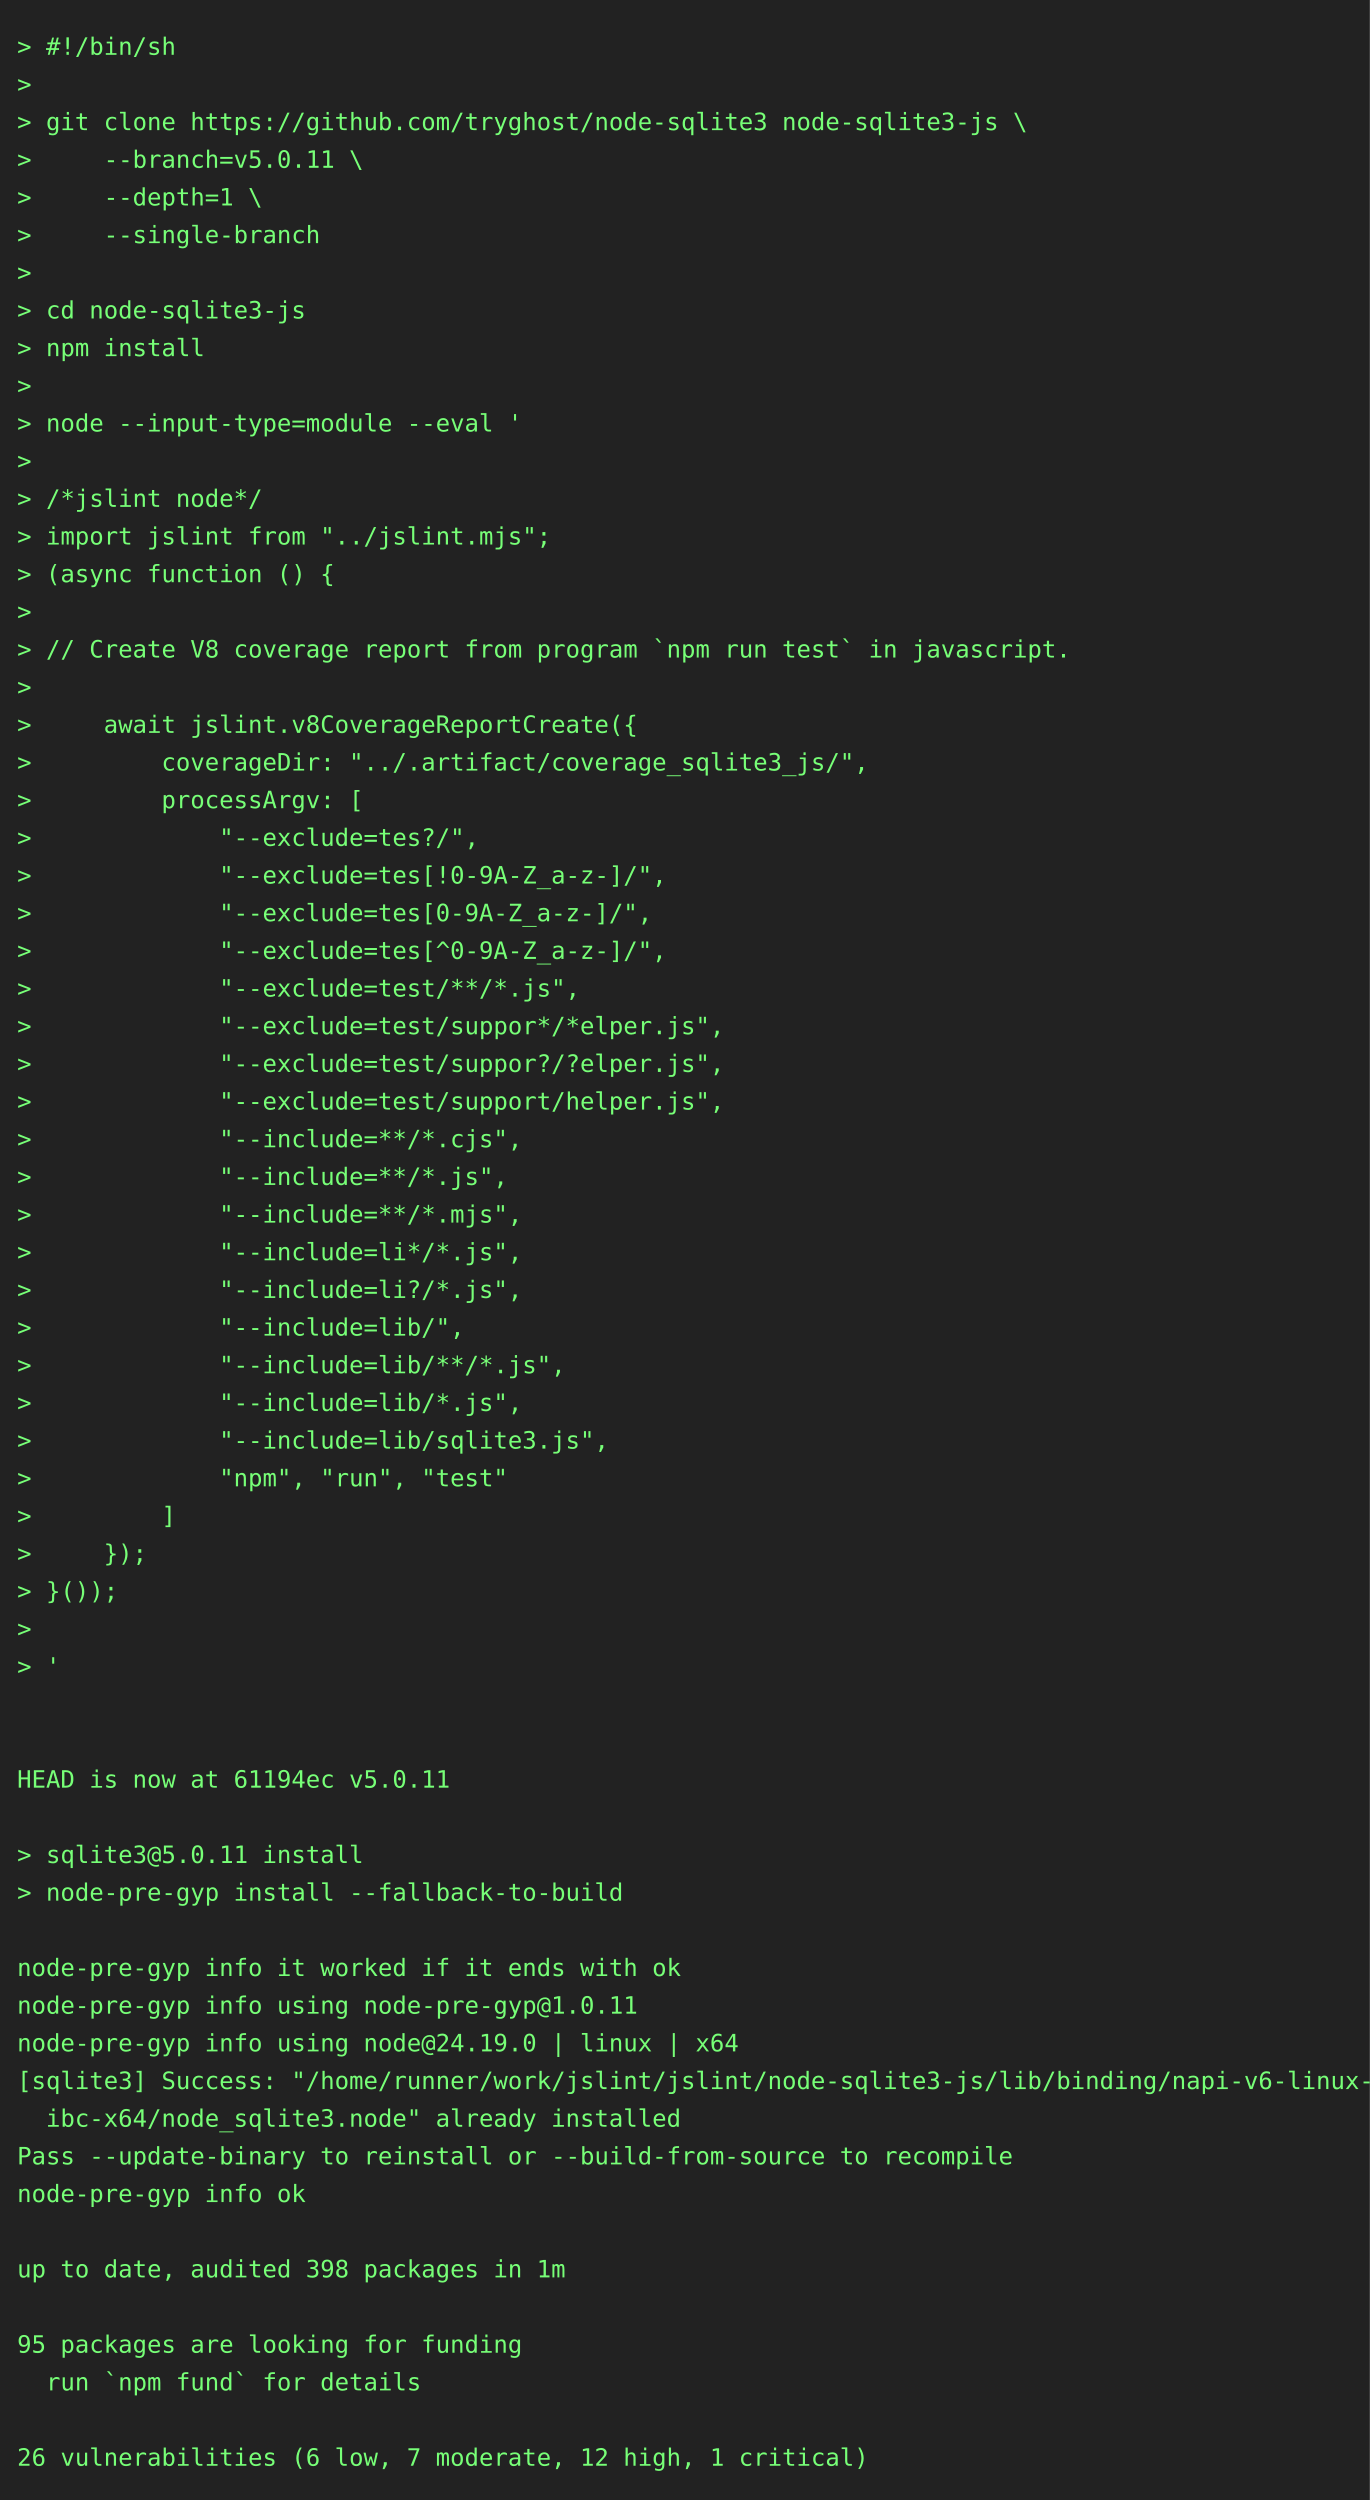
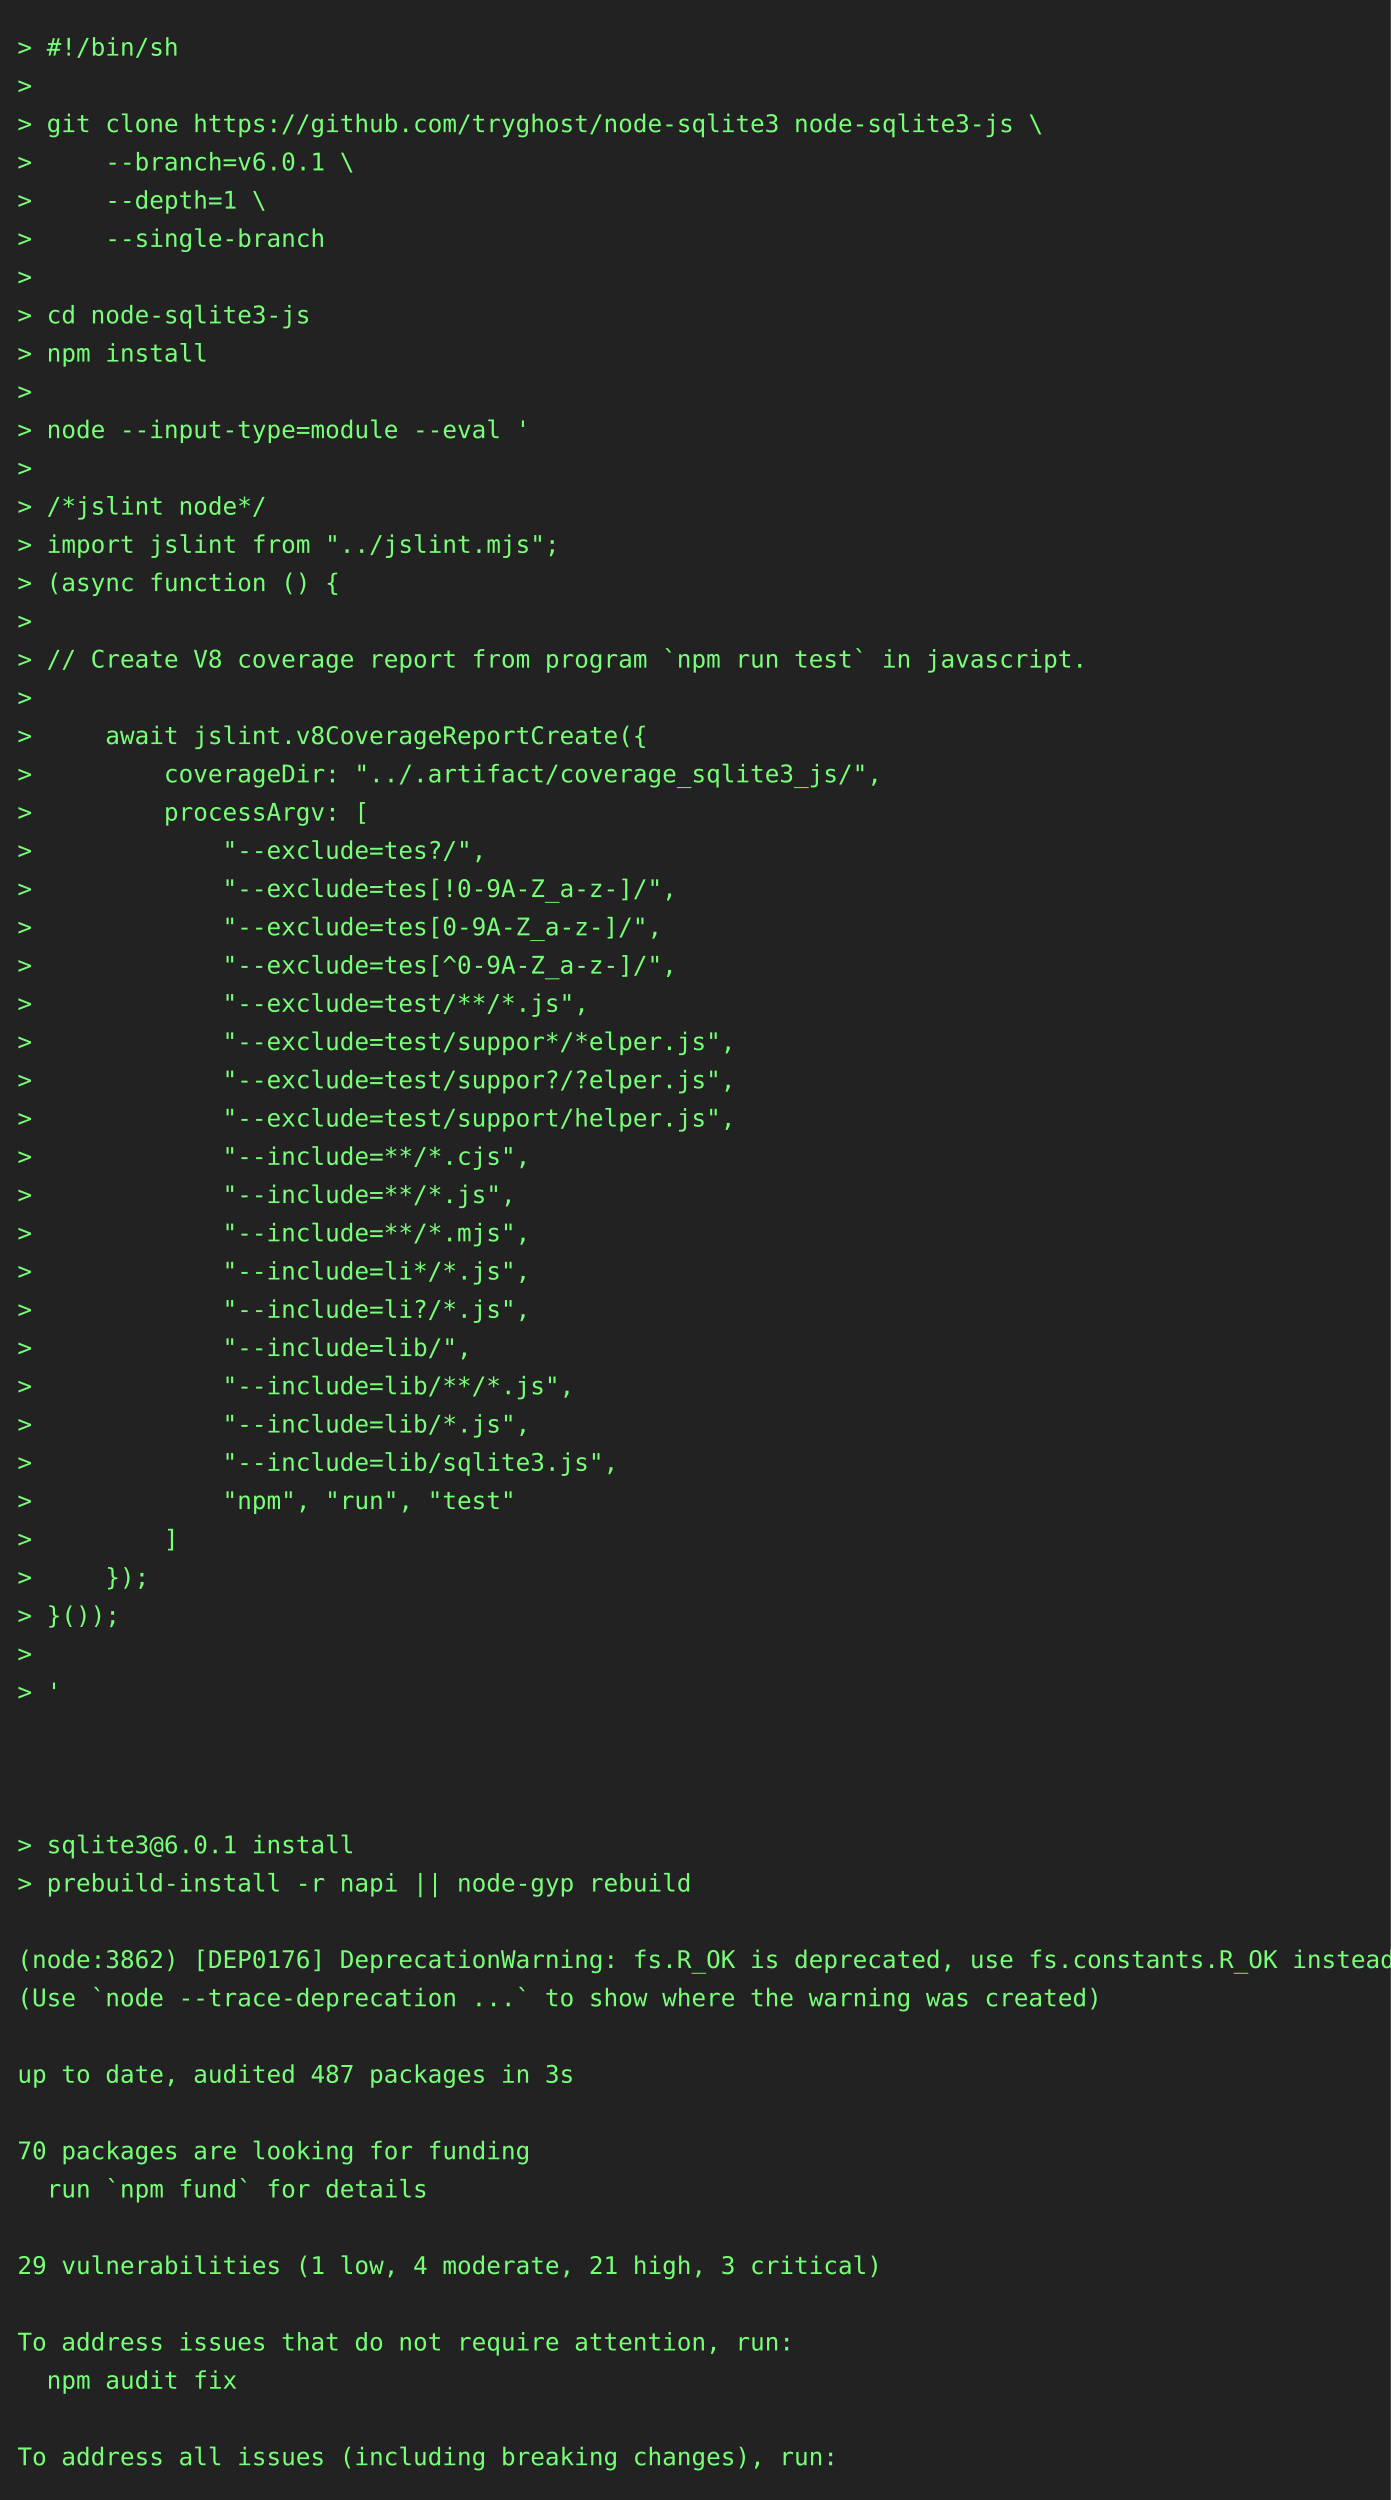
- <svg xmlns="http://www.w3.org/2000/svg" height="1460" width="800">
-   <rect height="1460" fill="#222" width="800" />
+ <svg xmlns="http://www.w3.org/2000/svg" height="1438" width="800">
+   <rect height="1438" fill="#222" width="800" />
  <text fill="#7f7" font-family="consolas, menlo, monospace" font-size="14" xml:space="preserve">
    <tspan lengthAdjust="spacingAndGlyphs" textLength="768" x="10" y="32">&gt; #!/bin/sh                                                                                      </tspan>
    <tspan lengthAdjust="spacingAndGlyphs" textLength="768" x="10" y="54">&gt;                                                                                                </tspan>
    <tspan lengthAdjust="spacingAndGlyphs" textLength="768" x="10" y="76">&gt; git clone https://github.com/tryghost/node-sqlite3 node-sqlite3-js \                           </tspan>
-     <tspan lengthAdjust="spacingAndGlyphs" textLength="768" x="10" y="98">&gt;     --branch=v5.0.11 \                                                                         </tspan>
+     <tspan lengthAdjust="spacingAndGlyphs" textLength="768" x="10" y="98">&gt;     --branch=v6.0.1 \                                                                          </tspan>
    <tspan lengthAdjust="spacingAndGlyphs" textLength="768" x="10" y="120">&gt;     --depth=1 \                                                                                </tspan>
    <tspan lengthAdjust="spacingAndGlyphs" textLength="768" x="10" y="142">&gt;     --single-branch                                                                            </tspan>
    <tspan lengthAdjust="spacingAndGlyphs" textLength="768" x="10" y="164">&gt;                                                                                                </tspan>
    <tspan lengthAdjust="spacingAndGlyphs" textLength="768" x="10" y="186">&gt; cd node-sqlite3-js                                                                             </tspan>
    <tspan lengthAdjust="spacingAndGlyphs" textLength="768" x="10" y="208">&gt; npm install                                                                                    </tspan>
    <tspan lengthAdjust="spacingAndGlyphs" textLength="768" x="10" y="230">&gt;                                                                                                </tspan>
    <tspan lengthAdjust="spacingAndGlyphs" textLength="768" x="10" y="252">&gt; node --input-type=module --eval '                                                              </tspan>
    <tspan lengthAdjust="spacingAndGlyphs" textLength="768" x="10" y="274">&gt;                                                                                                </tspan>
    <tspan lengthAdjust="spacingAndGlyphs" textLength="768" x="10" y="296">&gt; /*jslint node*/                                                                                </tspan>
    <tspan lengthAdjust="spacingAndGlyphs" textLength="768" x="10" y="318">&gt; import jslint from "../jslint.mjs";                                                            </tspan>
    <tspan lengthAdjust="spacingAndGlyphs" textLength="768" x="10" y="340">&gt; (async function () {                                                                           </tspan>
    <tspan lengthAdjust="spacingAndGlyphs" textLength="768" x="10" y="362">&gt;                                                                                                </tspan>
    <tspan lengthAdjust="spacingAndGlyphs" textLength="768" x="10" y="384">&gt; // Create V8 coverage report from program `npm run test` in javascript.                        </tspan>
    <tspan lengthAdjust="spacingAndGlyphs" textLength="768" x="10" y="406">&gt;                                                                                                </tspan>
    <tspan lengthAdjust="spacingAndGlyphs" textLength="768" x="10" y="428">&gt;     await jslint.v8CoverageReportCreate({                                                      </tspan>
    <tspan lengthAdjust="spacingAndGlyphs" textLength="768" x="10" y="450">&gt;         coverageDir: "../.artifact/coverage_sqlite3_js/",                                      </tspan>
    <tspan lengthAdjust="spacingAndGlyphs" textLength="768" x="10" y="472">&gt;         processArgv: [                                                                         </tspan>
    <tspan lengthAdjust="spacingAndGlyphs" textLength="768" x="10" y="494">&gt;             "--exclude=tes?/",                                                                 </tspan>
    <tspan lengthAdjust="spacingAndGlyphs" textLength="768" x="10" y="516">&gt;             "--exclude=tes[!0-9A-Z_a-z-]/",                                                    </tspan>
    <tspan lengthAdjust="spacingAndGlyphs" textLength="768" x="10" y="538">&gt;             "--exclude=tes[0-9A-Z_a-z-]/",                                                     </tspan>
    <tspan lengthAdjust="spacingAndGlyphs" textLength="768" x="10" y="560">&gt;             "--exclude=tes[^0-9A-Z_a-z-]/",                                                    </tspan>
    <tspan lengthAdjust="spacingAndGlyphs" textLength="768" x="10" y="582">&gt;             "--exclude=test/**/*.js",                                                          </tspan>
    <tspan lengthAdjust="spacingAndGlyphs" textLength="768" x="10" y="604">&gt;             "--exclude=test/suppor*/*elper.js",                                                </tspan>
    <tspan lengthAdjust="spacingAndGlyphs" textLength="768" x="10" y="626">&gt;             "--exclude=test/suppor?/?elper.js",                                                </tspan>
    <tspan lengthAdjust="spacingAndGlyphs" textLength="768" x="10" y="648">&gt;             "--exclude=test/support/helper.js",                                                </tspan>
    <tspan lengthAdjust="spacingAndGlyphs" textLength="768" x="10" y="670">&gt;             "--include=**/*.cjs",                                                              </tspan>
    <tspan lengthAdjust="spacingAndGlyphs" textLength="768" x="10" y="692">&gt;             "--include=**/*.js",                                                               </tspan>
    <tspan lengthAdjust="spacingAndGlyphs" textLength="768" x="10" y="714">&gt;             "--include=**/*.mjs",                                                              </tspan>
    <tspan lengthAdjust="spacingAndGlyphs" textLength="768" x="10" y="736">&gt;             "--include=li*/*.js",                                                              </tspan>
    <tspan lengthAdjust="spacingAndGlyphs" textLength="768" x="10" y="758">&gt;             "--include=li?/*.js",                                                              </tspan>
    <tspan lengthAdjust="spacingAndGlyphs" textLength="768" x="10" y="780">&gt;             "--include=lib/",                                                                  </tspan>
    <tspan lengthAdjust="spacingAndGlyphs" textLength="768" x="10" y="802">&gt;             "--include=lib/**/*.js",                                                           </tspan>
    <tspan lengthAdjust="spacingAndGlyphs" textLength="768" x="10" y="824">&gt;             "--include=lib/*.js",                                                              </tspan>
    <tspan lengthAdjust="spacingAndGlyphs" textLength="768" x="10" y="846">&gt;             "--include=lib/sqlite3.js",                                                        </tspan>
    <tspan lengthAdjust="spacingAndGlyphs" textLength="768" x="10" y="868">&gt;             "npm", "run", "test"                                                               </tspan>
    <tspan lengthAdjust="spacingAndGlyphs" textLength="768" x="10" y="890">&gt;         ]                                                                                      </tspan>
    <tspan lengthAdjust="spacingAndGlyphs" textLength="768" x="10" y="912">&gt;     });                                                                                        </tspan>
    <tspan lengthAdjust="spacingAndGlyphs" textLength="768" x="10" y="934">&gt; }());                                                                                          </tspan>
    <tspan lengthAdjust="spacingAndGlyphs" textLength="768" x="10" y="956">&gt;                                                                                                </tspan>
    <tspan lengthAdjust="spacingAndGlyphs" textLength="768" x="10" y="978">&gt; '                                                                                              </tspan>
    <tspan lengthAdjust="spacingAndGlyphs" textLength="768" x="10" y="1000">                                                                                                 </tspan>
    <tspan lengthAdjust="spacingAndGlyphs" textLength="768" x="10" y="1022">                                                                                                 </tspan>
-     <tspan lengthAdjust="spacingAndGlyphs" textLength="768" x="10" y="1044">HEAD is now at 61194ec v5.0.11                                                                   </tspan>
-     <tspan lengthAdjust="spacingAndGlyphs" textLength="768" x="10" y="1066">                                                                                                 </tspan>
-     <tspan lengthAdjust="spacingAndGlyphs" textLength="768" x="10" y="1088">&gt; sqlite3@5.0.11 install                                                                         </tspan>
-     <tspan lengthAdjust="spacingAndGlyphs" textLength="768" x="10" y="1110">&gt; node-pre-gyp install --fallback-to-build                                                       </tspan>
-     <tspan lengthAdjust="spacingAndGlyphs" textLength="768" x="10" y="1132">                                                                                                 </tspan>
-     <tspan lengthAdjust="spacingAndGlyphs" textLength="768" x="10" y="1154">node-pre-gyp info it worked if it ends with ok                                                   </tspan>
-     <tspan lengthAdjust="spacingAndGlyphs" textLength="768" x="10" y="1176">node-pre-gyp info using node-pre-gyp@1.0.11                                                      </tspan>
-     <tspan lengthAdjust="spacingAndGlyphs" textLength="768" x="10" y="1198">node-pre-gyp info using node@24.19.0 | linux | x64                                               </tspan>
-     <tspan lengthAdjust="spacingAndGlyphs" textLength="768" x="10" y="1220">[sqlite3] Success: "/home/runner/work/jslint/jslint/node-sqlite3-js/lib/binding/napi-v6-linux-gl\</tspan>
-     <tspan lengthAdjust="spacingAndGlyphs" textLength="768" x="10" y="1242">  ibc-x64/node_sqlite3.node" already installed                                                   </tspan>
-     <tspan lengthAdjust="spacingAndGlyphs" textLength="768" x="10" y="1264">Pass --update-binary to reinstall or --build-from-source to recompile                            </tspan>
-     <tspan lengthAdjust="spacingAndGlyphs" textLength="768" x="10" y="1286">node-pre-gyp info ok                                                                             </tspan>
-     <tspan lengthAdjust="spacingAndGlyphs" textLength="768" x="10" y="1308">                                                                                                 </tspan>
-     <tspan lengthAdjust="spacingAndGlyphs" textLength="768" x="10" y="1330">up to date, audited 398 packages in 1m                                                           </tspan>
-     <tspan lengthAdjust="spacingAndGlyphs" textLength="768" x="10" y="1352">                                                                                                 </tspan>
-     <tspan lengthAdjust="spacingAndGlyphs" textLength="768" x="10" y="1374">95 packages are looking for funding                                                              </tspan>
-     <tspan lengthAdjust="spacingAndGlyphs" textLength="768" x="10" y="1396">  run `npm fund` for details                                                                     </tspan>
-     <tspan lengthAdjust="spacingAndGlyphs" textLength="768" x="10" y="1418">                                                                                                 </tspan>
-     <tspan lengthAdjust="spacingAndGlyphs" textLength="768" x="10" y="1440">26 vulnerabilities (6 low, 7 moderate, 12 high, 1 critical)                                      </tspan>
+     <tspan lengthAdjust="spacingAndGlyphs" textLength="768" x="10" y="1044">                                                                                                 </tspan>
+     <tspan lengthAdjust="spacingAndGlyphs" textLength="768" x="10" y="1066">&gt; sqlite3@6.0.1 install                                                                          </tspan>
+     <tspan lengthAdjust="spacingAndGlyphs" textLength="768" x="10" y="1088">&gt; prebuild-install -r napi || node-gyp rebuild                                                   </tspan>
+     <tspan lengthAdjust="spacingAndGlyphs" textLength="768" x="10" y="1110">                                                                                                 </tspan>
+     <tspan lengthAdjust="spacingAndGlyphs" textLength="768" x="10" y="1132">(node:3862) [DEP0176] DeprecationWarning: fs.R_OK is deprecated, use fs.constants.R_OK instead   </tspan>
+     <tspan lengthAdjust="spacingAndGlyphs" textLength="768" x="10" y="1154">(Use `node --trace-deprecation ...` to show where the warning was created)                       </tspan>
+     <tspan lengthAdjust="spacingAndGlyphs" textLength="768" x="10" y="1176">                                                                                                 </tspan>
+     <tspan lengthAdjust="spacingAndGlyphs" textLength="768" x="10" y="1198">up to date, audited 487 packages in 3s                                                           </tspan>
+     <tspan lengthAdjust="spacingAndGlyphs" textLength="768" x="10" y="1220">                                                                                                 </tspan>
+     <tspan lengthAdjust="spacingAndGlyphs" textLength="768" x="10" y="1242">70 packages are looking for funding                                                              </tspan>
+     <tspan lengthAdjust="spacingAndGlyphs" textLength="768" x="10" y="1264">  run `npm fund` for details                                                                     </tspan>
+     <tspan lengthAdjust="spacingAndGlyphs" textLength="768" x="10" y="1286">                                                                                                 </tspan>
+     <tspan lengthAdjust="spacingAndGlyphs" textLength="768" x="10" y="1308">29 vulnerabilities (1 low, 4 moderate, 21 high, 3 critical)                                      </tspan>
+     <tspan lengthAdjust="spacingAndGlyphs" textLength="768" x="10" y="1330">                                                                                                 </tspan>
+     <tspan lengthAdjust="spacingAndGlyphs" textLength="768" x="10" y="1352">To address issues that do not require attention, run:                                            </tspan>
+     <tspan lengthAdjust="spacingAndGlyphs" textLength="768" x="10" y="1374">  npm audit fix                                                                                  </tspan>
+     <tspan lengthAdjust="spacingAndGlyphs" textLength="768" x="10" y="1396">                                                                                                 </tspan>
+     <tspan lengthAdjust="spacingAndGlyphs" textLength="768" x="10" y="1418">To address all issues (including breaking changes), run:                                         </tspan>
  </text>
</svg>
